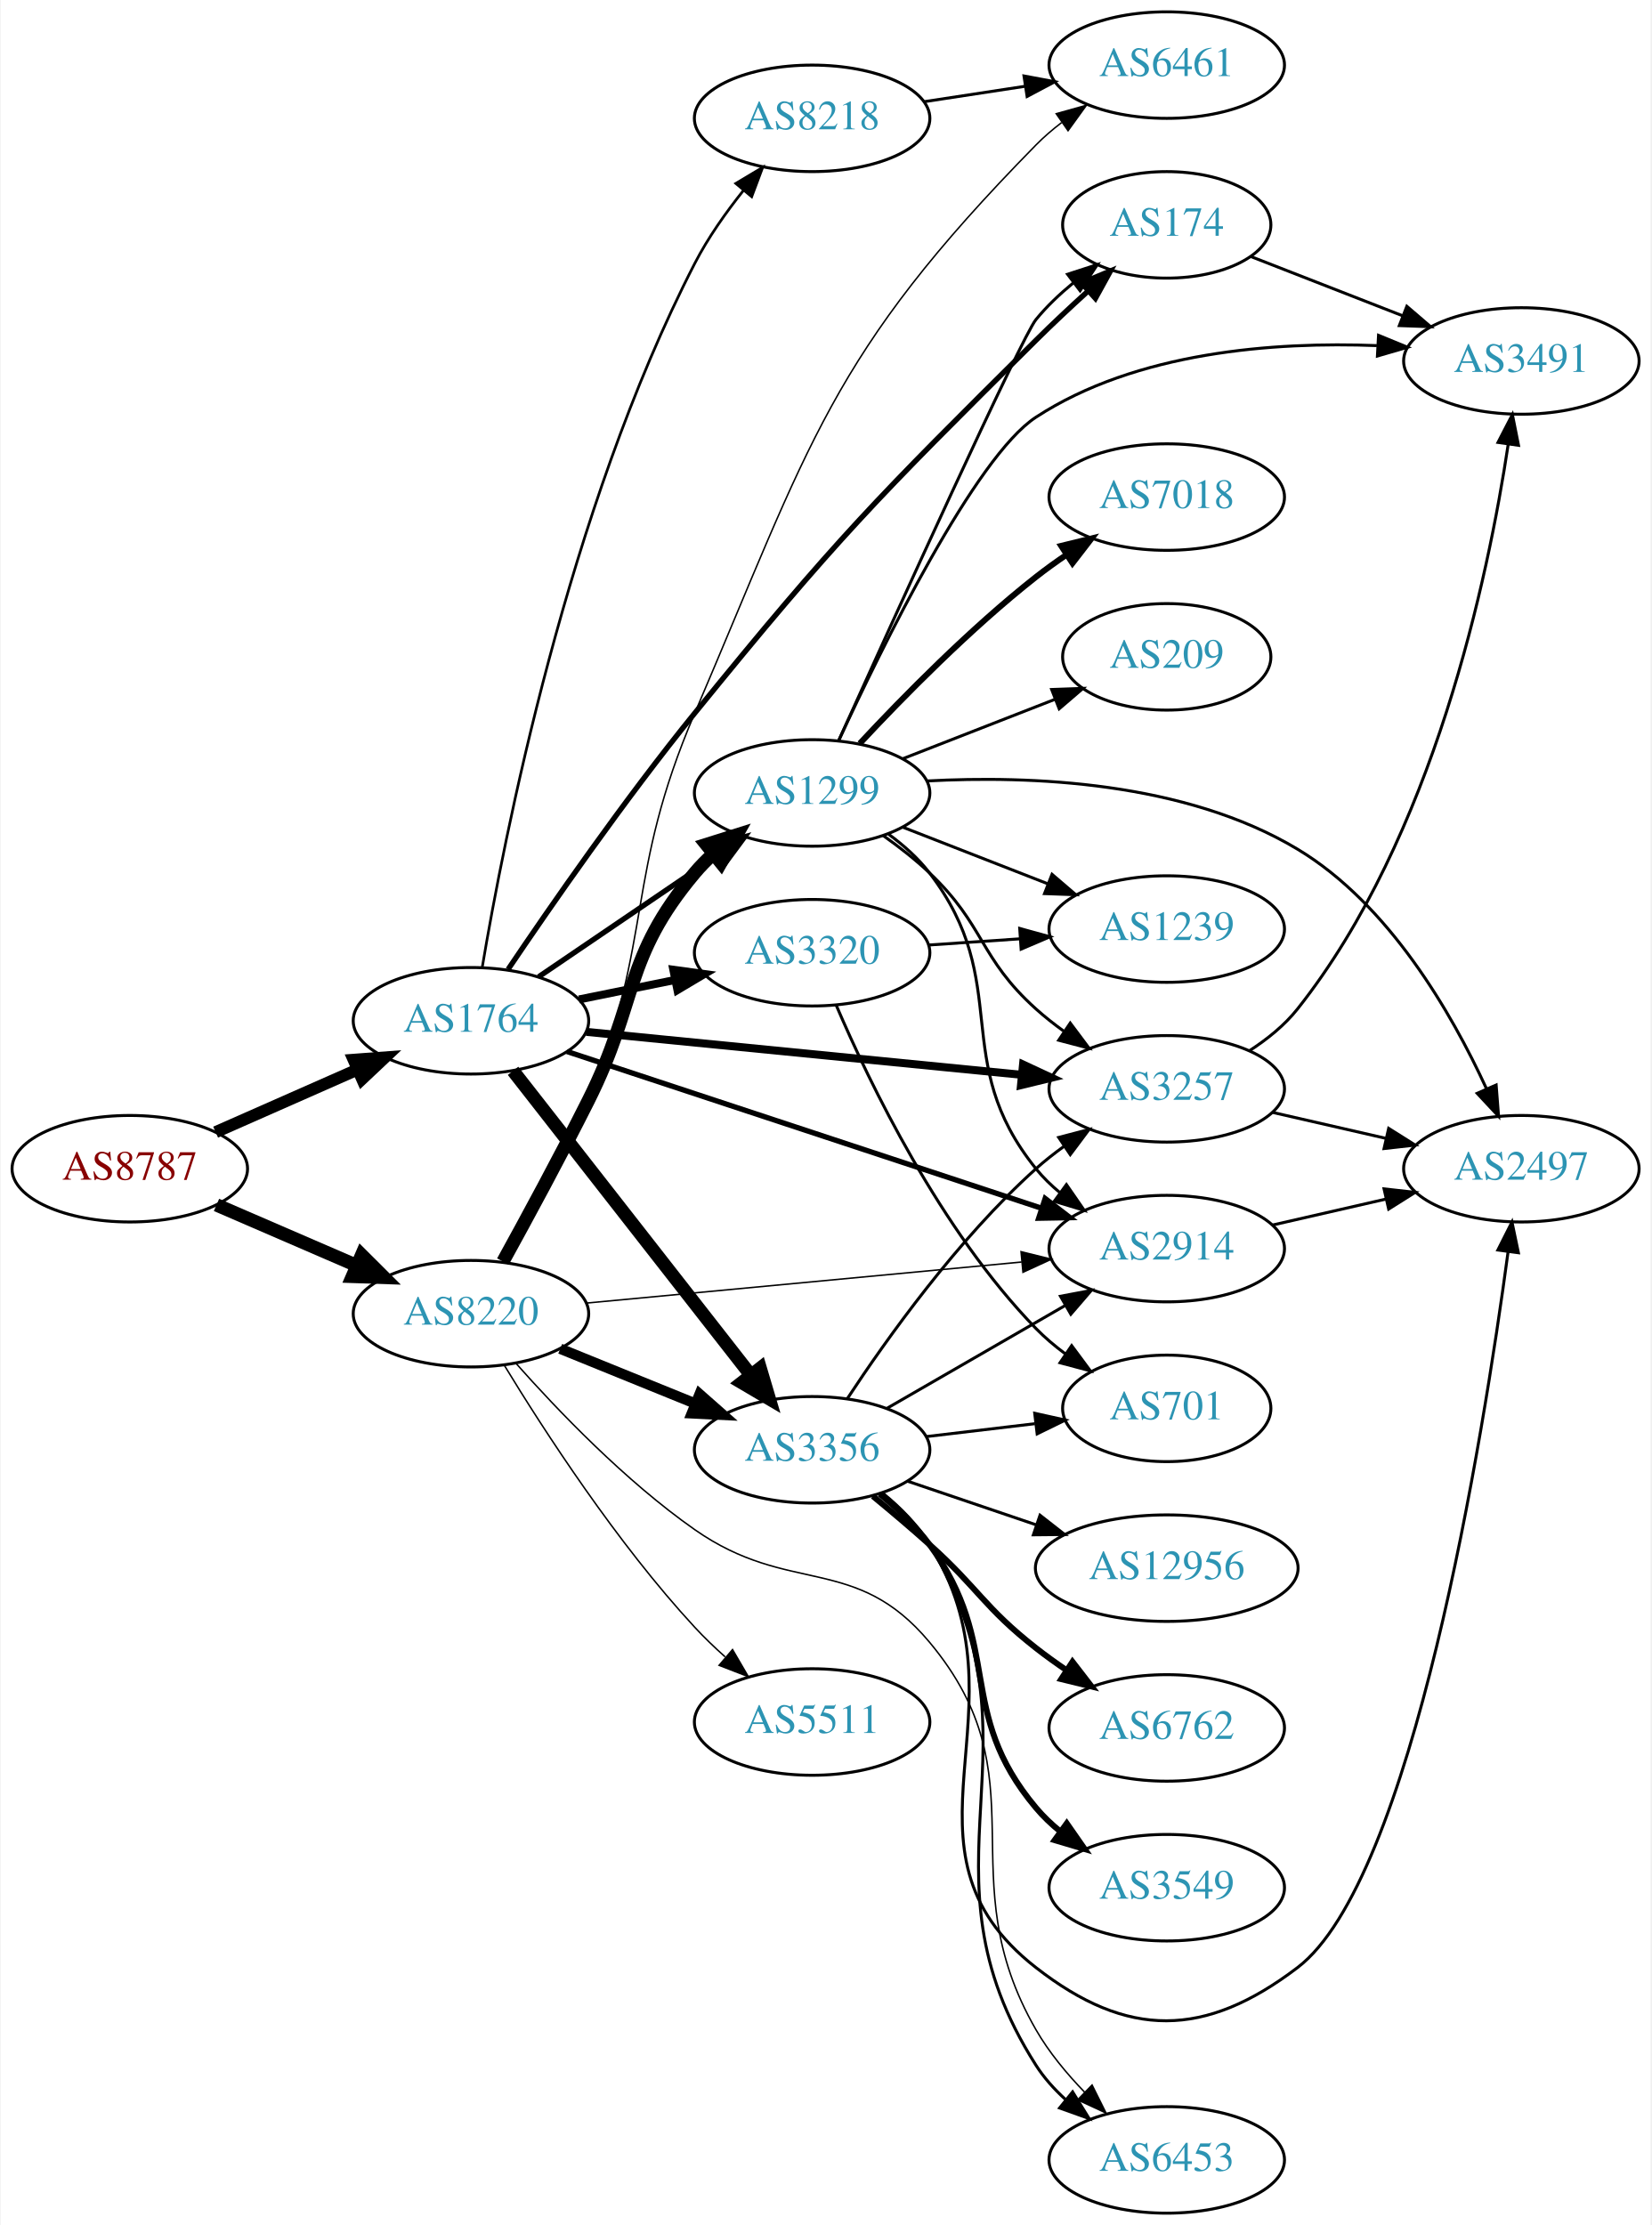
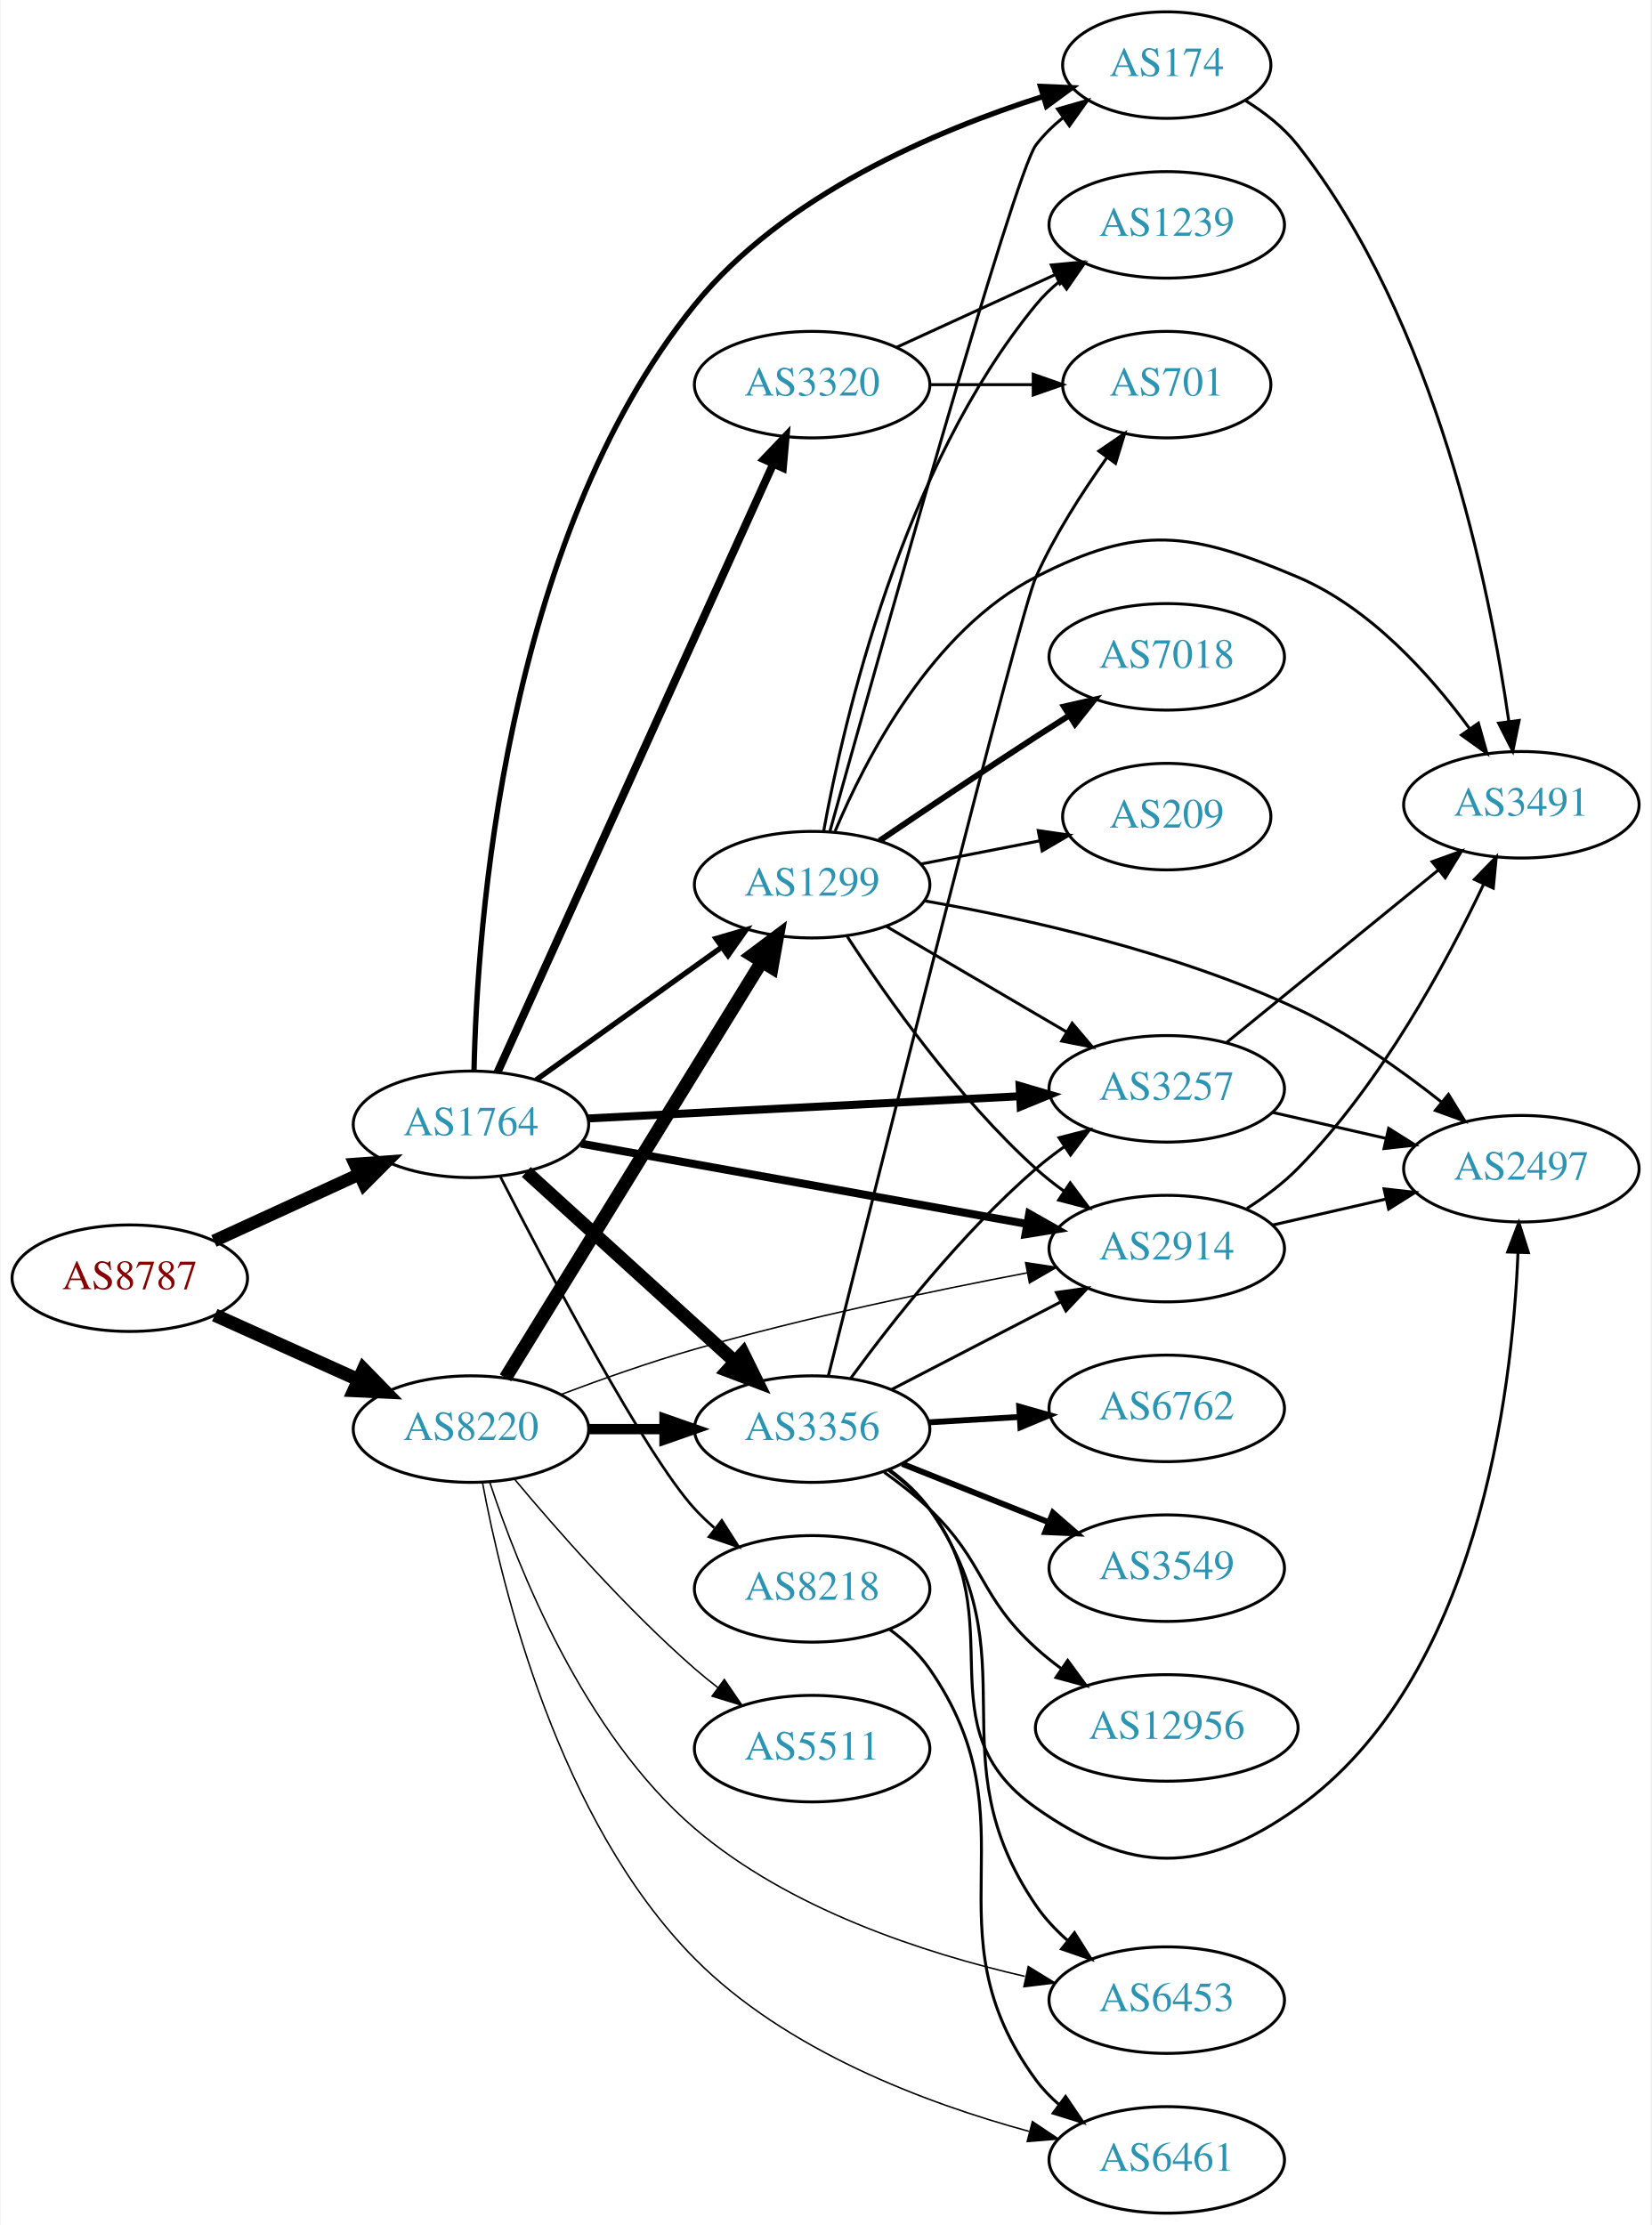
<svg xmlns="http://www.w3.org/2000/svg" xmlns:xlink="http://www.w3.org/1999/xlink" width="558pt" height="752pt" viewBox="0.00 0.00 557.56 752.00">
  <g id="graph0" class="graph" transform="scale(1 1) rotate(0) translate(4 748)">
    <polygon fill="white" stroke="none" points="-4,4 -4,-748 553.564,-748 553.564,4 -4,4" />
    <g id="node1" class="node">
      <g id="a_node1">
        <a xlink:href="/asn/8787" xlink:title="AS8787 ~ Amaris Technologies GmbH [AT]">
-           <ellipse fill="#ffffff" stroke="black" cx="39.647" cy="-353" rx="39.794" ry="18" />
-           <text text-anchor="middle" x="39.647" y="-349.3" font-family="Times,serif" font-size="14.00" fill="#880000">AS8787</text>
+           <ellipse fill="#ffffff" stroke="black" cx="39.647" cy="-316" rx="39.794" ry="18" />
+           <text text-anchor="middle" x="39.647" y="-312.3" font-family="Times,serif" font-size="14.00" fill="#880000">AS8787</text>
        </a>
      </g>
    </g>
    <g id="node2" class="node">
      <g id="a_node2">
        <a xlink:href="/asn/1764" xlink:title="AS1764 ~ NEXTLAYER-AS [AT]">
-           <ellipse fill="#ffffff" stroke="black" cx="154.939" cy="-403" rx="39.794" ry="18" />
-           <text text-anchor="middle" x="154.939" y="-399.3" font-family="Times,serif" font-size="14.00" fill="#2c94b3">AS1764</text>
+           <ellipse fill="#ffffff" stroke="black" cx="154.939" cy="-368" rx="39.794" ry="18" />
+           <text text-anchor="middle" x="154.939" y="-364.3" font-family="Times,serif" font-size="14.00" fill="#2c94b3">AS1764</text>
        </a>
      </g>
    </g>
    <g id="edge1" class="edge">
-       <path fill="none" stroke="black" stroke-width="4.05" d="M68.651,-365.36C83.086,-371.73 100.887,-379.586 116.486,-386.47" />
-       <polygon fill="black" stroke="black" stroke-width="4.05" points="115.284,-389.814 125.864,-390.609 118.146,-383.33 115.284,-389.814" />
+       <path fill="none" stroke="black" stroke-width="4.275" d="M68.072,-328.588C82.852,-335.372 101.288,-343.834 117.284,-351.176" />
+       <polygon fill="black" stroke="black" stroke-width="4.275" points="115.725,-354.576 126.374,-355.348 118.846,-347.777 115.725,-354.576" />
    </g>
    <g id="node3" class="node">
      <g id="a_node3">
        <a xlink:href="/asn/8220" xlink:title="AS8220 ~ COLT [GB]">
-           <ellipse fill="#ffffff" stroke="black" cx="154.939" cy="-304" rx="39.794" ry="18" />
-           <text text-anchor="middle" x="154.939" y="-300.3" font-family="Times,serif" font-size="14.00" fill="#2c94b3">AS8220</text>
+           <ellipse fill="#ffffff" stroke="black" cx="154.939" cy="-265" rx="39.794" ry="18" />
+           <text text-anchor="middle" x="154.939" y="-261.3" font-family="Times,serif" font-size="14.00" fill="#2c94b3">AS8220</text>
        </a>
      </g>
    </g>
    <g id="edge2" class="edge">
-       <path fill="none" stroke="black" stroke-width="4.5" d="M68.943,-340.762C83.272,-334.564 100.861,-326.957 116.314,-320.273" />
-       <polygon fill="black" stroke="black" stroke-width="4.5" points="117.996,-323.836 125.611,-316.252 114.87,-316.608 117.996,-323.836" />
+       <path fill="none" stroke="black" stroke-width="4.5" d="M68.361,-303.524C82.9,-296.979 100.914,-288.87 116.659,-281.782" />
+       <polygon fill="black" stroke="black" stroke-width="4.5" points="118.616,-285.219 126.118,-277.524 115.383,-278.038 118.616,-285.219" />
    </g>
    <g id="node4" class="node">
      <g id="a_node4">
+         <a xlink:href="/asn/174" xlink:title="AS174 ~ Cogent Communications [US]">
+           <ellipse fill="#ffffff" stroke="black" cx="390.075" cy="-726" rx="35.194" ry="18" />
+           <text text-anchor="middle" x="390.075" y="-722.3" font-family="Times,serif" font-size="14.00" fill="#2c94b3">AS174</text>
+         </a>
+       </g>
+     </g>
+     <g id="edge3" class="edge">
+       <path fill="none" stroke="black" stroke-width="1.8" d="M155.972,-386.1C156.982,-433.857 165.853,-565.078 230.586,-645 260.63,-682.094 312.124,-703.915 348.242,-715.388" />
+       <polygon fill="black" stroke="black" stroke-width="1.8" points="347.405,-718.792 357.991,-718.354 349.443,-712.095 347.405,-718.792" />
+     </g>
+     <g id="node5" class="node">
+       <g id="a_node5">
+         <a xlink:href="/asn/3320" xlink:title="AS3320 ~ DTAG [DE]">
+           <ellipse fill="#ffffff" stroke="black" cx="270.232" cy="-618" rx="39.794" ry="18" />
+           <text text-anchor="middle" x="270.232" y="-614.3" font-family="Times,serif" font-size="14.00" fill="#2c94b3">AS3320</text>
+         </a>
+       </g>
+     </g>
+     <g id="edge4" class="edge">
+       <path fill="none" stroke="black" stroke-width="2.7" d="M163.906,-385.58C183.448,-428.702 233.857,-539.939 257.129,-591.291" />
+       <polygon fill="black" stroke="black" stroke-width="2.7" points="253.959,-592.776 261.275,-600.44 260.335,-589.887 253.959,-592.776" />
+     </g>
+     <g id="node6" class="node">
+       <g id="a_node6">
        <a xlink:href="/asn/2914" xlink:title="AS2914 ~ NTT America, Inc. [US]">
          <ellipse fill="#ffffff" stroke="black" cx="390.075" cy="-326" rx="39.794" ry="18" />
          <text text-anchor="middle" x="390.075" y="-322.3" font-family="Times,serif" font-size="14.00" fill="#2c94b3">AS2914</text>
        </a>
      </g>
    </g>
-     <g id="edge3" class="edge">
-       <path fill="none" stroke="black" stroke-width="1.8" d="M187.381,-392.615C228.835,-378.924 301.87,-354.802 347.749,-339.649" />
-       <polygon fill="black" stroke="black" stroke-width="1.8" points="348.989,-342.926 357.387,-336.466 346.794,-336.279 348.989,-342.926" />
-     </g>
-     <g id="node5" class="node">
-       <g id="a_node5">
-         <a xlink:href="/asn/3356" xlink:title="AS3356 ~ Level 3 Parent, LLC [US]">
-           <ellipse fill="#ffffff" stroke="black" cx="270.232" cy="-258" rx="39.794" ry="18" />
-           <text text-anchor="middle" x="270.232" y="-254.3" font-family="Times,serif" font-size="14.00" fill="#2c94b3">AS3356</text>
-         </a>
-       </g>
-     </g>
-     <g id="edge4" class="edge">
-       <path fill="none" stroke="black" stroke-width="4.5" d="M169.157,-386.083C188.92,-360.789 226.308,-312.938 249.368,-283.424" />
-       <polygon fill="black" stroke="black" stroke-width="4.5" points="252.693,-285.563 255.748,-275.259 246.488,-280.715 252.693,-285.563" />
-     </g>
-     <g id="node6" class="node">
-       <g id="a_node6">
-         <a xlink:href="/asn/1299" xlink:title="AS1299 ~ Telia Carrier [EU]">
-           <ellipse fill="#ffffff" stroke="black" cx="270.232" cy="-480" rx="39.794" ry="18" />
-           <text text-anchor="middle" x="270.232" y="-476.3" font-family="Times,serif" font-size="14.00" fill="#2c94b3">AS1299</text>
-         </a>
-       </g>
-     </g>
    <g id="edge5" class="edge">
-       <path fill="none" stroke="black" stroke-width="1.8" d="M177.783,-417.846C195.181,-429.67 219.728,-446.354 239.011,-459.46" />
-       <polygon fill="black" stroke="black" stroke-width="1.8" points="237.217,-462.473 247.455,-465.199 241.152,-456.683 237.217,-462.473" />
+       <path fill="none" stroke="black" stroke-width="2.7" d="M192.111,-361.484C232.691,-354.173 298.615,-342.297 342.889,-334.321" />
+       <polygon fill="black" stroke="black" stroke-width="2.7" points="343.597,-337.749 352.818,-332.532 342.356,-330.86 343.597,-337.749" />
    </g>
    <g id="node7" class="node">
      <g id="a_node7">
-         <a xlink:href="/asn/3320" xlink:title="AS3320 ~ DTAG [DE]">
-           <ellipse fill="#ffffff" stroke="black" cx="270.232" cy="-426" rx="39.794" ry="18" />
-           <text text-anchor="middle" x="270.232" y="-422.3" font-family="Times,serif" font-size="14.00" fill="#2c94b3">AS3320</text>
+         <a xlink:href="/asn/8218" xlink:title="AS8218 ~ legacy Neotelecoms [FR]">
+           <ellipse fill="#ffffff" stroke="black" cx="270.232" cy="-211" rx="39.794" ry="18" />
+           <text text-anchor="middle" x="270.232" y="-207.3" font-family="Times,serif" font-size="14.00" fill="#2c94b3">AS8218</text>
        </a>
      </g>
    </g>
    <g id="edge6" class="edge">
-       <path fill="none" stroke="black" stroke-width="2.7" d="M191.475,-410.214C201.704,-412.291 213.004,-414.585 223.747,-416.766" />
-       <polygon fill="black" stroke="black" stroke-width="2.7" points="223.326,-420.252 233.823,-418.811 224.719,-413.392 223.326,-420.252" />
+       <path fill="none" stroke="black" stroke-width="0.9" d="M164.937,-350.17C180.861,-319.014 213.894,-256.24 230.586,-238 232.606,-235.792 234.838,-233.665 237.179,-231.639" />
+       <polygon fill="black" stroke="black" stroke-width="0.9" points="239.707,-234.104 245.414,-225.177 235.386,-228.597 239.707,-234.104" />
    </g>
    <g id="node8" class="node">
      <g id="a_node8">
-         <a xlink:href="/asn/174" xlink:title="AS174 ~ Cogent Communications [US]">
-           <ellipse fill="#ffffff" stroke="black" cx="390.075" cy="-672" rx="35.194" ry="18" />
-           <text text-anchor="middle" x="390.075" y="-668.3" font-family="Times,serif" font-size="14.00" fill="#2c94b3">AS174</text>
-         </a>
-       </g>
-     </g>
-     <g id="edge7" class="edge">
-       <path fill="none" stroke="black" stroke-width="1.8" d="M167.491,-420.393C181.671,-441.428 206.776,-477.664 230.586,-507 278.421,-565.936 292.027,-579.506 345.879,-633 351.398,-638.483 357.505,-644.196 363.347,-649.504" />
-       <polygon fill="black" stroke="black" stroke-width="1.8" points="361.289,-652.359 371.069,-656.433 365.964,-647.149 361.289,-652.359" />
-     </g>
-     <g id="node9" class="node">
-       <g id="a_node9">
        <a xlink:href="/asn/3257" xlink:title="AS3257 ~ GTT [DE]">
          <ellipse fill="#ffffff" stroke="black" cx="390.075" cy="-380" rx="39.794" ry="18" />
          <text text-anchor="middle" x="390.075" y="-376.3" font-family="Times,serif" font-size="14.00" fill="#2c94b3">AS3257</text>
        </a>
      </g>
    </g>
+     <g id="edge7" class="edge">
+       <path fill="none" stroke="black" stroke-width="2.7" d="M194.437,-369.982C234.427,-372.04 297.105,-375.266 340.482,-377.499" />
+       <polygon fill="black" stroke="black" stroke-width="2.7" points="340.353,-380.997 350.52,-378.016 340.713,-374.006 340.353,-380.997" />
+     </g>
+     <g id="node9" class="node">
+       <g id="a_node9">
+         <a xlink:href="/asn/3356" xlink:title="AS3356 ~ Level 3 Parent, LLC [US]">
+           <ellipse fill="#ffffff" stroke="black" cx="270.232" cy="-265" rx="39.794" ry="18" />
+           <text text-anchor="middle" x="270.232" y="-261.3" font-family="Times,serif" font-size="14.00" fill="#2c94b3">AS3356</text>
+         </a>
+       </g>
+     </g>
    <g id="edge8" class="edge">
-       <path fill="none" stroke="black" stroke-width="2.7" d="M193.916,-399.253C234.051,-395.294 297.454,-389.039 341.037,-384.739" />
-       <polygon fill="black" stroke="black" stroke-width="2.7" points="341.507,-388.21 351.115,-383.745 340.82,-381.244 341.507,-388.21" />
+       <path fill="none" stroke="black" stroke-width="4.5" d="M173.641,-351.906C192.597,-334.672 222.831,-307.186 244.214,-287.745" />
+       <polygon fill="black" stroke="black" stroke-width="4.5" points="246.904,-290.621 251.655,-280.981 241.607,-284.794 246.904,-290.621" />
    </g>
    <g id="node10" class="node">
      <g id="a_node10">
-         <a xlink:href="/asn/8218" xlink:title="AS8218 ~ legacy Neotelecoms [FR]">
-           <ellipse fill="#ffffff" stroke="black" cx="270.232" cy="-708" rx="39.794" ry="18" />
-           <text text-anchor="middle" x="270.232" y="-704.3" font-family="Times,serif" font-size="14.00" fill="#2c94b3">AS8218</text>
+         <a xlink:href="/asn/1299" xlink:title="AS1299 ~ Telia Carrier [EU]">
+           <ellipse fill="#ffffff" stroke="black" cx="270.232" cy="-449" rx="39.794" ry="18" />
+           <text text-anchor="middle" x="270.232" y="-445.3" font-family="Times,serif" font-size="14.00" fill="#2c94b3">AS1299</text>
        </a>
      </g>
    </g>
    <g id="edge9" class="edge">
-       <path fill="none" stroke="black" stroke-width="0.9" d="M158.731,-420.95C165.932,-463.987 187.647,-575.664 230.586,-659 235.032,-667.629 241.099,-676.22 247.109,-683.742" />
-       <polygon fill="black" stroke="black" stroke-width="0.9" points="244.434,-686 253.528,-691.437 249.81,-681.516 244.434,-686" />
+       <path fill="none" stroke="black" stroke-width="1.8" d="M176.983,-383.046C194.598,-395.639 219.936,-413.755 239.602,-427.816" />
+       <polygon fill="black" stroke="black" stroke-width="1.8" points="237.746,-430.791 247.917,-433.76 241.817,-425.097 237.746,-430.791" />
+     </g>
+     <g id="edge39" class="edge">
+       <path fill="none" stroke="black" stroke-width="0.5" d="M185.422,-276.71C199.029,-281.843 215.484,-287.67 230.586,-292 267.933,-302.707 311.093,-311.754 342.933,-317.817" />
+       <polygon fill="black" stroke="black" stroke-width="0.5" points="342.378,-321.274 352.852,-319.68 343.669,-314.394 342.378,-321.274" />
    </g>
    <g id="edge35" class="edge">
-       <path fill="none" stroke="black" stroke-width="0.5" d="M193.916,-307.584C234.051,-311.371 297.454,-317.354 341.037,-321.467" />
-       <polygon fill="black" stroke="black" stroke-width="0.5" points="340.83,-324.963 351.115,-322.418 341.488,-317.994 340.83,-324.963" />
+       <path fill="none" stroke="black" stroke-width="3.5" d="M194.612,-265C202.815,-265 211.579,-265 220.111,-265" />
+       <polygon fill="black" stroke="black" stroke-width="3.5" points="220.35,-268.5 230.35,-265 220.35,-261.5 220.35,-268.5" />
    </g>
    <g id="edge36" class="edge">
-       <path fill="none" stroke="black" stroke-width="3.5" d="M185.115,-292.154C198.991,-286.52 215.768,-279.708 230.677,-273.654" />
-       <polygon fill="black" stroke="black" stroke-width="3.5" points="232.207,-276.811 240.156,-269.806 229.573,-270.325 232.207,-276.811" />
-     </g>
-     <g id="edge33" class="edge">
-       <path fill="none" stroke="black" stroke-width="4.5" d="M165.744,-321.611C173.725,-336.101 185.171,-357.233 194.586,-376 211.526,-409.767 206.273,-424.086 230.586,-453 232.462,-455.232 234.565,-457.365 236.795,-459.384" />
-       <polygon fill="black" stroke="black" stroke-width="4.5" points="234.466,-462.565 244.719,-465.787 239.415,-456.44 234.466,-462.565" />
-     </g>
-     <g id="node13" class="node">
-       <g id="a_node13">
+       <path fill="none" stroke="black" stroke-width="4.5" d="M166.598,-282.31C186.504,-314.639 229.439,-384.372 252.979,-422.603" />
+       <polygon fill="black" stroke="black" stroke-width="4.5" points="249.924,-425.151 258.52,-431.602 256.63,-421.022 249.924,-425.151" />
+     </g>
+     <g id="node15" class="node">
+       <g id="a_node15">
+         <a xlink:href="/asn/6461" xlink:title="AS6461 ~ Zayo Bandwidth [US]">
+           <ellipse fill="#ffffff" stroke="black" cx="390.075" cy="-18" rx="39.794" ry="18" />
+           <text text-anchor="middle" x="390.075" y="-14.3" font-family="Times,serif" font-size="14.00" fill="#2c94b3">AS6461</text>
+         </a>
+       </g>
+     </g>
+     <g id="edge34" class="edge">
+       <path fill="none" stroke="black" stroke-width="0.5" d="M158.817,-247.03C165.361,-211.689 184.515,-132.543 230.586,-86 261.355,-54.915 308.615,-37.164 343.527,-27.651" />
+       <polygon fill="black" stroke="black" stroke-width="0.5" points="344.676,-30.969 353.477,-25.07 342.918,-24.194 344.676,-30.969" />
+     </g>
+     <g id="node17" class="node">
+       <g id="a_node17">
        <a xlink:href="/asn/6453" xlink:title="AS6453 ~ TATA COMMUNICATIONS (AMERICA) INC [US]">
-           <ellipse fill="#ffffff" stroke="black" cx="390.075" cy="-18" rx="39.794" ry="18" />
-           <text text-anchor="middle" x="390.075" y="-14.3" font-family="Times,serif" font-size="14.00" fill="#2c94b3">AS6453</text>
+           <ellipse fill="#ffffff" stroke="black" cx="390.075" cy="-72" rx="39.794" ry="18" />
+           <text text-anchor="middle" x="390.075" y="-68.3" font-family="Times,serif" font-size="14.00" fill="#2c94b3">AS6453</text>
        </a>
      </g>
    </g>
    <g id="edge37" class="edge">
-       <path fill="none" stroke="black" stroke-width="0.5" d="M170.065,-287.316C184.186,-271.379 207.121,-247.42 230.586,-231 262.604,-208.594 284.822,-222.989 309.879,-193 348.594,-146.665 315.763,-114.334 345.879,-62 350.254,-54.398 356.253,-47.154 362.389,-40.819" />
-       <polygon fill="black" stroke="black" stroke-width="0.5" points="364.842,-43.316 369.566,-33.832 359.959,-38.3 364.842,-43.316" />
-     </g>
-     <g id="node19" class="node">
-       <g id="a_node19">
-         <a xlink:href="/asn/6461" xlink:title="AS6461 ~ Zayo Bandwidth [US]">
-           <ellipse fill="#ffffff" stroke="black" cx="390.075" cy="-726" rx="39.794" ry="18" />
-           <text text-anchor="middle" x="390.075" y="-722.3" font-family="Times,serif" font-size="14.00" fill="#2c94b3">AS6461</text>
-         </a>
-       </g>
-     </g>
-     <g id="edge34" class="edge">
-       <path fill="none" stroke="black" stroke-width="0.5" d="M166.608,-321.222C175.091,-335.486 186.79,-356.504 194.586,-376 217.005,-432.064 206.824,-451.492 230.586,-507 269.758,-598.504 276.128,-627.991 345.879,-699 348.513,-701.681 351.463,-704.217 354.551,-706.58" />
-       <polygon fill="black" stroke="black" stroke-width="0.5" points="352.723,-709.572 362.928,-712.419 356.725,-703.829 352.723,-709.572" />
+       <path fill="none" stroke="black" stroke-width="0.5" d="M161.296,-247.045C170.73,-218.379 192.956,-162.231 230.586,-130 262.349,-102.795 307.962,-87.896 342.107,-80.038" />
+       <polygon fill="black" stroke="black" stroke-width="0.5" points="343.279,-83.365 352.307,-77.819 341.791,-76.525 343.279,-83.365" />
    </g>
    <g id="node22" class="node">
      <g id="a_node22">
        <a xlink:href="/asn/5511" xlink:title="AS5511 ~ Orange S.A. [FR]">
-           <ellipse fill="#ffffff" stroke="black" cx="270.232" cy="-166" rx="39.794" ry="18" />
-           <text text-anchor="middle" x="270.232" y="-162.3" font-family="Times,serif" font-size="14.00" fill="#2c94b3">AS5511</text>
+           <ellipse fill="#ffffff" stroke="black" cx="270.232" cy="-157" rx="39.794" ry="18" />
+           <text text-anchor="middle" x="270.232" y="-153.3" font-family="Times,serif" font-size="14.00" fill="#2c94b3">AS5511</text>
        </a>
      </g>
    </g>
    <g id="edge38" class="edge">
-       <path fill="none" stroke="black" stroke-width="0.5" d="M166.286,-286.432C179.639,-264.502 204.3,-226.422 230.586,-198 233.732,-194.599 237.239,-191.229 240.821,-188.025" />
-       <polygon fill="black" stroke="black" stroke-width="0.5" points="243.335,-190.481 248.672,-181.328 238.792,-185.155 243.335,-190.481" />
+       <path fill="none" stroke="black" stroke-width="0.5" d="M169.569,-248.183C183.852,-231.071 207.398,-204.255 230.586,-184 233.052,-181.846 235.69,-179.706 238.388,-177.628" />
+       <polygon fill="black" stroke="black" stroke-width="0.5" points="240.561,-180.375 246.542,-171.63 236.413,-174.736 240.561,-180.375" />
+     </g>
+     <g id="node11" class="node">
+       <g id="a_node11">
+         <a xlink:href="/asn/3491" xlink:title="AS3491 ~ PCCW Global, Inc. [US]">
+           <ellipse fill="#ffffff" stroke="black" cx="509.918" cy="-476" rx="39.794" ry="18" />
+           <text text-anchor="middle" x="509.918" y="-472.3" font-family="Times,serif" font-size="14.00" fill="#2c94b3">AS3491</text>
+         </a>
+       </g>
+     </g>
+     <g id="edge10" class="edge">
+       <path fill="none" stroke="black" d="M416.693,-713.996C423.143,-709.98 429.562,-704.973 434.271,-699 481.07,-639.635 499.221,-549.489 505.684,-504.142" />
+       <polygon fill="black" stroke="black" points="509.165,-504.515 507.021,-494.139 502.227,-503.587 509.165,-504.515" />
+     </g>
+     <g id="node12" class="node">
+       <g id="a_node12">
+         <a xlink:href="/asn/701" xlink:title="AS701 ~ UUNET [US]">
+           <ellipse fill="#ffffff" stroke="black" cx="390.075" cy="-618" rx="35.194" ry="18" />
+           <text text-anchor="middle" x="390.075" y="-614.3" font-family="Times,serif" font-size="14.00" fill="#2c94b3">AS701</text>
+         </a>
+       </g>
+     </g>
+     <g id="edge11" class="edge">
+       <path fill="none" stroke="black" d="M310.145,-618C321.232,-618 333.391,-618 344.774,-618" />
+       <polygon fill="black" stroke="black" points="344.955,-621.5 354.955,-618 344.955,-614.5 344.955,-621.5" />
+     </g>
+     <g id="node13" class="node">
+       <g id="a_node13">
+         <a xlink:href="/asn/1239" xlink:title="AS1239 ~ Sprint [US]">
+           <ellipse fill="#ffffff" stroke="black" cx="390.075" cy="-672" rx="39.794" ry="18" />
+           <text text-anchor="middle" x="390.075" y="-668.3" font-family="Times,serif" font-size="14.00" fill="#2c94b3">AS1239</text>
+         </a>
+       </g>
+     </g>
+     <g id="edge12" class="edge">
+       <path fill="none" stroke="black" d="M298.861,-630.661C314.818,-637.973 335.089,-647.261 352.371,-655.181" />
+       <polygon fill="black" stroke="black" points="351.07,-658.435 361.619,-659.419 353.986,-652.071 351.07,-658.435" />
+     </g>
+     <g id="edge13" class="edge">
+       <path fill="none" stroke="black" d="M417.206,-339.597C423.219,-343.439 429.301,-347.964 434.271,-353 462.4,-381.502 484.572,-422.541 497.217,-449.239" />
+       <polygon fill="black" stroke="black" points="494.066,-450.766 501.438,-458.376 500.421,-447.83 494.066,-450.766" />
    </g>
    <g id="node14" class="node">
      <g id="a_node14">
        <a xlink:href="/asn/2497" xlink:title="AS2497 ~ Internet Initiative Japan Inc. [JP]">
          <ellipse fill="#ffffff" stroke="black" cx="509.918" cy="-353" rx="39.794" ry="18" />
          <text text-anchor="middle" x="509.918" y="-349.3" font-family="Times,serif" font-size="14.00" fill="#2c94b3">AS2497</text>
        </a>
      </g>
    </g>
-     <g id="edge18" class="edge">
+     <g id="edge14" class="edge">
      <path fill="none" stroke="black" d="M425.794,-333.955C437.794,-336.704 451.415,-339.825 464.108,-342.733" />
      <polygon fill="black" stroke="black" points="463.51,-346.187 474.039,-345.009 465.073,-339.364 463.51,-346.187" />
    </g>
    <g id="edge15" class="edge">
-       <path fill="none" stroke="black" d="M295.364,-271.925C312.803,-281.988 336.577,-295.707 355.815,-306.808" />
-       <polygon fill="black" stroke="black" points="354.16,-309.893 364.571,-311.86 357.659,-303.83 354.16,-309.893" />
+       <path fill="none" stroke="black" d="M296.419,-197.303C301.482,-193.563 306.33,-189.108 309.879,-184 346.291,-131.591 308.138,-96.46 345.879,-45 348.102,-41.969 350.777,-39.2 353.693,-36.69" />
+       <polygon fill="black" stroke="black" points="355.889,-39.42 361.831,-30.648 351.715,-33.8 355.889,-39.42" />
    </g>
    <g id="edge16" class="edge">
-       <path fill="none" stroke="black" d="M282.098,-275.252C295.421,-295.5 319.504,-329.315 345.879,-353 348.83,-355.65 352.072,-358.2 355.413,-360.604" />
-       <polygon fill="black" stroke="black" points="353.562,-363.576 363.813,-366.251 357.468,-357.767 353.562,-363.576" />
-     </g>
-     <g id="node11" class="node">
-       <g id="a_node11">
-         <a xlink:href="/asn/6762" xlink:title="AS6762 ~ TELECOM ITALIA SPARKLE S.p.A. [IT]">
-           <ellipse fill="#ffffff" stroke="black" cx="390.075" cy="-164" rx="39.794" ry="18" />
-           <text text-anchor="middle" x="390.075" y="-160.3" font-family="Times,serif" font-size="14.00" fill="#2c94b3">AS6762</text>
-         </a>
-       </g>
-     </g>
-     <g id="edge10" class="edge">
-       <path fill="none" stroke="black" stroke-width="2" d="M290.753,-242.346C296.956,-237.237 303.785,-231.469 309.879,-226 326.486,-211.094 328.318,-204.769 345.879,-191 349.167,-188.422 352.713,-185.875 356.31,-183.437" />
-       <polygon fill="black" stroke="black" stroke-width="2" points="358.224,-186.367 364.696,-177.979 354.405,-180.5 358.224,-186.367" />
-     </g>
-     <g id="node12" class="node">
-       <g id="a_node12">
-         <a xlink:href="/asn/3549" xlink:title="AS3549 ~ Level 3 Parent, LLC [US]">
-           <ellipse fill="#ffffff" stroke="black" cx="390.075" cy="-110" rx="39.794" ry="18" />
-           <text text-anchor="middle" x="390.075" y="-106.3" font-family="Times,serif" font-size="14.00" fill="#2c94b3">AS3549</text>
-         </a>
-       </g>
-     </g>
-     <g id="edge11" class="edge">
-       <path fill="none" stroke="black" stroke-width="2" d="M293.067,-243.065C299.098,-238.16 305.249,-232.327 309.879,-226 335.079,-191.567 318.447,-169.683 345.879,-137 348.295,-134.121 351.1,-131.454 354.097,-129.007" />
-       <polygon fill="black" stroke="black" stroke-width="2" points="356.286,-131.744 362.347,-123.054 352.19,-126.068 356.286,-131.744" />
-     </g>
-     <g id="edge12" class="edge">
-       <path fill="none" stroke="black" d="M294.222,-243.236C300.135,-238.408 305.935,-232.573 309.879,-226 350.961,-157.539 302.963,-117.327 345.879,-50 348.56,-45.794 352.003,-41.95 355.775,-38.5" />
-       <polygon fill="black" stroke="black" points="358.261,-40.99 363.837,-31.981 353.86,-35.547 358.261,-40.99" />
-     </g>
-     <g id="edge13" class="edge">
-       <path fill="none" stroke="black" d="M293.63,-243.448C299.677,-238.554 305.695,-232.63 309.879,-226 344.854,-170.574 294.188,-123.291 345.879,-83 376.864,-58.849 403.009,-59.208 434.271,-83 473.142,-112.582 496.972,-261.986 505.432,-324.952" />
-       <polygon fill="black" stroke="black" points="501.975,-325.512 506.746,-334.973 508.916,-324.602 501.975,-325.512" />
-     </g>
-     <g id="node15" class="node">
-       <g id="a_node15">
-         <a xlink:href="/asn/12956" xlink:title="AS12956 ~ TELXIUS [ES]">
-           <ellipse fill="#ffffff" stroke="black" cx="390.075" cy="-218" rx="44.393" ry="18" />
-           <text text-anchor="middle" x="390.075" y="-214.3" font-family="Times,serif" font-size="14.00" fill="#2c94b3">AS12956</text>
-         </a>
-       </g>
-     </g>
-     <g id="edge14" class="edge">
-       <path fill="none" stroke="black" d="M302.503,-247.386C315.799,-242.872 331.525,-237.535 345.901,-232.655" />
-       <polygon fill="black" stroke="black" points="347.247,-235.894 355.592,-229.365 344.997,-229.265 347.247,-235.894" />
+       <path fill="none" stroke="black" d="M410.271,-395.638C429.702,-411.467 459.922,-436.086 481.796,-453.905" />
+       <polygon fill="black" stroke="black" points="479.766,-456.767 489.73,-460.369 484.188,-451.339 479.766,-456.767" />
+     </g>
+     <g id="edge17" class="edge">
+       <path fill="none" stroke="black" d="M425.794,-372.045C437.794,-369.296 451.415,-366.175 464.108,-363.267" />
+       <polygon fill="black" stroke="black" points="465.073,-366.636 474.039,-360.991 463.51,-359.813 465.073,-366.636" />
+     </g>
+     <g id="edge22" class="edge">
+       <path fill="none" stroke="black" d="M297.093,-278.387C313.902,-287.087 336.017,-298.535 354.35,-308.025" />
+       <polygon fill="black" stroke="black" points="352.785,-311.156 363.274,-312.645 356.002,-304.939 352.785,-311.156" />
+     </g>
+     <g id="edge23" class="edge">
+       <path fill="none" stroke="black" d="M283.345,-282.257C297.093,-301.071 320.875,-331.378 345.879,-353 348.879,-355.594 352.153,-358.108 355.514,-360.49" />
+       <polygon fill="black" stroke="black" points="353.677,-363.472 363.938,-366.11 357.562,-357.649 353.677,-363.472" />
+     </g>
+     <g id="edge24" class="edge">
+       <path fill="none" stroke="black" d="M275.714,-282.964C290.96,-343.99 340.191,-540.266 345.879,-553 352.176,-567.098 361.426,-581.524 369.752,-593.193" />
+       <polygon fill="black" stroke="black" points="367.134,-595.541 375.875,-601.527 372.775,-591.396 367.134,-595.541" />
+     </g>
+     <g id="edge19" class="edge">
+       <path fill="none" stroke="black" d="M296.087,-251.061C301.167,-247.334 306.106,-242.946 309.879,-238 338.783,-200.111 306.933,-164.464 345.879,-137 377.984,-114.36 402.275,-114.205 434.271,-137 495.106,-180.341 506.835,-276.751 508.782,-324.737" />
+       <polygon fill="black" stroke="black" points="505.284,-324.856 509.073,-334.75 512.281,-324.653 505.284,-324.856" />
    </g>
    <g id="node16" class="node">
      <g id="a_node16">
-         <a xlink:href="/asn/701" xlink:title="AS701 ~ UUNET [US]">
-           <ellipse fill="#ffffff" stroke="black" cx="390.075" cy="-272" rx="35.194" ry="18" />
-           <text text-anchor="middle" x="390.075" y="-268.3" font-family="Times,serif" font-size="14.00" fill="#2c94b3">AS701</text>
-         </a>
-       </g>
-     </g>
-     <g id="edge17" class="edge">
-       <path fill="none" stroke="black" d="M308.843,-262.468C320.512,-263.855 333.471,-265.394 345.51,-266.824" />
-       <polygon fill="black" stroke="black" points="345.455,-270.342 355.798,-268.047 346.281,-263.391 345.455,-270.342" />
-     </g>
-     <g id="edge32" class="edge">
-       <path fill="none" stroke="black" d="M296.076,-466.052C301.156,-462.326 306.098,-457.94 309.879,-453 338.589,-415.489 316.219,-389.764 345.879,-353 348.239,-350.075 351.006,-347.377 353.98,-344.911" />
-       <polygon fill="black" stroke="black" points="356.171,-347.644 362.197,-338.93 352.052,-341.985 356.171,-347.644" />
-     </g>
-     <g id="edge28" class="edge">
-       <path fill="none" stroke="black" d="M279.142,-497.554C297.337,-537.852 340.983,-634.006 345.879,-640 349.495,-644.427 353.853,-648.568 358.392,-652.306" />
-       <polygon fill="black" stroke="black" points="356.556,-655.306 366.635,-658.573 360.793,-649.734 356.556,-655.306" />
-     </g>
-     <g id="edge29" class="edge">
-       <path fill="none" stroke="black" d="M294.175,-465.647C299.568,-461.828 305.125,-457.503 309.879,-453 328.727,-435.147 326.58,-424.365 345.879,-407 348.827,-404.347 352.068,-401.795 355.408,-399.391" />
-       <polygon fill="black" stroke="black" points="357.463,-402.227 363.807,-393.741 353.556,-396.418 357.463,-402.227" />
-     </g>
-     <g id="edge27" class="edge">
-       <path fill="none" stroke="black" d="M308.986,-484.048C343.958,-485.942 396.165,-483.895 434.271,-461 465.145,-442.45 486.346,-405.65 498.052,-380.198" />
-       <polygon fill="black" stroke="black" points="501.393,-381.295 502.212,-370.732 494.985,-378.478 501.393,-381.295" />
-     </g>
-     <g id="node17" class="node">
-       <g id="a_node17">
-         <a xlink:href="/asn/1239" xlink:title="AS1239 ~ Sprint [US]">
-           <ellipse fill="#ffffff" stroke="black" cx="390.075" cy="-434" rx="39.794" ry="18" />
-           <text text-anchor="middle" x="390.075" y="-430.3" font-family="Times,serif" font-size="14.00" fill="#2c94b3">AS1239</text>
-         </a>
-       </g>
-     </g>
-     <g id="edge30" class="edge">
-       <path fill="none" stroke="black" d="M300.969,-468.392C315.763,-462.618 333.84,-455.561 349.762,-449.346" />
-       <polygon fill="black" stroke="black" points="351.305,-452.501 359.348,-445.604 348.76,-445.98 351.305,-452.501" />
+         <a xlink:href="/asn/6762" xlink:title="AS6762 ~ TELECOM ITALIA SPARKLE S.p.A. [IT]">
+           <ellipse fill="#ffffff" stroke="black" cx="390.075" cy="-272" rx="39.794" ry="18" />
+           <text text-anchor="middle" x="390.075" y="-268.3" font-family="Times,serif" font-size="14.00" fill="#2c94b3">AS6762</text>
+         </a>
+       </g>
+     </g>
+     <g id="edge18" class="edge">
+       <path fill="none" stroke="black" stroke-width="2" d="M309.818,-267.292C319.585,-267.872 330.201,-268.503 340.396,-269.108" />
+       <polygon fill="black" stroke="black" stroke-width="2" points="340.212,-272.604 350.402,-269.703 340.627,-265.616 340.212,-272.604" />
+     </g>
+     <g id="edge20" class="edge">
+       <path fill="none" stroke="black" d="M296.385,-251.279C301.449,-247.541 306.307,-243.092 309.879,-238 345.293,-187.515 311.169,-154.972 345.879,-104 348.824,-99.675 352.551,-95.71 356.575,-92.154" />
+       <polygon fill="black" stroke="black" points="358.889,-94.786 364.556,-85.834 354.543,-89.299 358.889,-94.786" />
    </g>
    <g id="node18" class="node">
      <g id="a_node18">
-         <a xlink:href="/asn/3491" xlink:title="AS3491 ~ PCCW Global, Inc. [US]">
-           <ellipse fill="#ffffff" stroke="black" cx="509.918" cy="-626" rx="39.794" ry="18" />
-           <text text-anchor="middle" x="509.918" y="-622.3" font-family="Times,serif" font-size="14.00" fill="#2c94b3">AS3491</text>
-         </a>
-       </g>
-     </g>
-     <g id="edge26" class="edge">
-       <path fill="none" stroke="black" d="M279.154,-497.577C293.771,-529.195 325.365,-593.627 345.879,-607 379.845,-629.143 426.417,-632.541 461.091,-631.191" />
-       <polygon fill="black" stroke="black" points="461.645,-634.667 471.443,-630.635 461.27,-627.677 461.645,-634.667" />
+         <a xlink:href="/asn/3549" xlink:title="AS3549 ~ Level 3 Parent, LLC [US]">
+           <ellipse fill="#ffffff" stroke="black" cx="390.075" cy="-218" rx="39.794" ry="18" />
+           <text text-anchor="middle" x="390.075" y="-214.3" font-family="Times,serif" font-size="14.00" fill="#2c94b3">AS3549</text>
+         </a>
+       </g>
+     </g>
+     <g id="edge21" class="edge">
+       <path fill="none" stroke="black" stroke-width="2" d="M300.665,-253.261C315.569,-247.317 333.865,-240.02 349.938,-233.609" />
+       <polygon fill="black" stroke="black" stroke-width="2" points="351.617,-236.708 359.609,-229.752 349.024,-230.206 351.617,-236.708" />
+     </g>
+     <g id="node19" class="node">
+       <g id="a_node19">
+         <a xlink:href="/asn/12956" xlink:title="AS12956 ~ TELXIUS [ES]">
+           <ellipse fill="#ffffff" stroke="black" cx="390.075" cy="-164" rx="44.393" ry="18" />
+           <text text-anchor="middle" x="390.075" y="-160.3" font-family="Times,serif" font-size="14.00" fill="#2c94b3">AS12956</text>
+         </a>
+       </g>
+     </g>
+     <g id="edge25" class="edge">
+       <path fill="none" stroke="black" d="M294.613,-250.394C299.878,-246.645 305.267,-242.414 309.879,-238 328.888,-219.806 326.411,-208.701 345.879,-191 348.511,-188.607 351.381,-186.3 354.352,-184.11" />
+       <polygon fill="black" stroke="black" points="356.595,-186.816 362.868,-178.277 352.64,-181.04 356.595,-186.816" />
+     </g>
+     <g id="edge28" class="edge">
+       <path fill="none" stroke="black" d="M276.224,-466.979C291.747,-522.709 338.569,-689.408 345.879,-699 348.472,-702.403 351.627,-705.484 355.04,-708.243" />
+       <polygon fill="black" stroke="black" points="353.14,-711.185 363.327,-714.097 357.179,-705.468 353.14,-711.185" />
+     </g>
+     <g id="edge30" class="edge">
+       <path fill="none" stroke="black" d="M282.059,-431.557C295.345,-411.087 319.393,-376.907 345.879,-353 348.823,-350.343 352.061,-347.788 355.4,-345.381" />
+       <polygon fill="black" stroke="black" points="357.455,-348.217 363.796,-339.73 353.546,-342.41 357.455,-348.217" />
+     </g>
+     <g id="edge27" class="edge">
+       <path fill="none" stroke="black" d="M295.364,-434.87C312.919,-424.591 336.894,-410.553 356.199,-399.25" />
+       <polygon fill="black" stroke="black" points="358.115,-402.184 364.976,-394.111 354.578,-396.143 358.115,-402.184" />
+     </g>
+     <g id="edge31" class="edge">
+       <path fill="none" stroke="black" d="M277.996,-467.051C288.342,-491.714 310.682,-534.938 345.879,-553 380.831,-570.936 398.094,-568.315 434.271,-553 458.73,-542.646 479.109,-519.92 492.361,-501.827" />
+       <polygon fill="black" stroke="black" points="495.401,-503.588 498.28,-493.392 489.671,-499.567 495.401,-503.588" />
+     </g>
+     <g id="edge33" class="edge">
+       <path fill="none" stroke="black" d="M274.143,-467.168C280.879,-504.265 300.56,-589.868 345.879,-645 348.266,-647.904 351.05,-650.587 354.035,-653.044" />
+       <polygon fill="black" stroke="black" points="352.117,-655.976 362.268,-659.012 356.226,-650.309 352.117,-655.976" />
+     </g>
+     <g id="edge29" class="edge">
+       <path fill="none" stroke="black" d="M308.193,-443.542C342.146,-437.598 393.265,-426.264 434.271,-407 451.655,-398.833 469.154,-386.447 482.835,-375.597" />
+       <polygon fill="black" stroke="black" points="485.281,-378.119 490.826,-369.091 480.861,-372.691 485.281,-378.119" />
    </g>
    <g id="node20" class="node">
      <g id="a_node20">
        <a xlink:href="/asn/7018" xlink:title="AS7018 ~ AT&amp;T Services, Inc. [US]">
-           <ellipse fill="#ffffff" stroke="black" cx="390.075" cy="-580" rx="39.794" ry="18" />
-           <text text-anchor="middle" x="390.075" y="-576.3" font-family="Times,serif" font-size="14.00" fill="#2c94b3">AS7018</text>
-         </a>
-       </g>
-     </g>
-     <g id="edge25" class="edge">
-       <path fill="none" stroke="black" stroke-width="2" d="M286.33,-496.712C300.795,-512.235 323.652,-535.519 345.879,-553 349.163,-555.583 352.707,-558.133 356.302,-560.573" />
-       <polygon fill="black" stroke="black" stroke-width="2" points="354.397,-563.509 364.687,-566.033 358.217,-557.643 354.397,-563.509" />
+           <ellipse fill="#ffffff" stroke="black" cx="390.075" cy="-526" rx="39.794" ry="18" />
+           <text text-anchor="middle" x="390.075" y="-522.3" font-family="Times,serif" font-size="14.00" fill="#2c94b3">AS7018</text>
+         </a>
+       </g>
+     </g>
+     <g id="edge26" class="edge">
+       <path fill="none" stroke="black" stroke-width="2" d="M292.996,-463.841C307.822,-473.886 327.939,-487.389 345.879,-499 349.47,-501.325 353.247,-503.735 357.011,-506.115" />
+       <polygon fill="black" stroke="black" stroke-width="2" points="355.346,-509.203 365.675,-511.561 359.071,-503.276 355.346,-509.203" />
    </g>
    <g id="node21" class="node">
      <g id="a_node21">
        <a xlink:href="/asn/209" xlink:title="AS209 ~ CenturyLink Communications, LLC [US]">
-           <ellipse fill="#ffffff" stroke="black" cx="390.075" cy="-526" rx="35.194" ry="18" />
-           <text text-anchor="middle" x="390.075" y="-522.3" font-family="Times,serif" font-size="14.00" fill="#2c94b3">AS209</text>
-         </a>
-       </g>
-     </g>
-     <g id="edge31" class="edge">
-       <path fill="none" stroke="black" d="M300.969,-491.608C316.586,-497.704 335.863,-505.229 352.4,-511.684" />
-       <polygon fill="black" stroke="black" points="351.183,-514.966 361.771,-515.342 353.728,-508.445 351.183,-514.966" />
-     </g>
-     <g id="edge19" class="edge">
-       <path fill="none" stroke="black" d="M278.386,-408.228C289.648,-381.925 313.595,-332.176 345.879,-299 348.863,-295.934 352.261,-293.062 355.811,-290.422" />
-       <polygon fill="black" stroke="black" points="357.938,-293.208 364.245,-284.695 354.006,-287.417 357.938,-293.208" />
-     </g>
-     <g id="edge20" class="edge">
-       <path fill="none" stroke="black" d="M309.493,-428.597C319.372,-429.268 330.138,-429.999 340.468,-430.7" />
-       <polygon fill="black" stroke="black" points="340.389,-434.203 350.604,-431.388 340.864,-427.219 340.389,-434.203" />
-     </g>
-     <g id="edge21" class="edge">
-       <path fill="none" stroke="black" d="M418.407,-661.331C433.639,-655.385 452.87,-647.878 469.685,-641.315" />
-       <polygon fill="black" stroke="black" points="471.214,-644.475 479.257,-637.578 468.669,-637.954 471.214,-644.475" />
-     </g>
-     <g id="edge23" class="edge">
-       <path fill="none" stroke="black" d="M425.794,-372.045C437.794,-369.296 451.415,-366.175 464.108,-363.267" />
-       <polygon fill="black" stroke="black" points="465.073,-366.636 474.039,-360.991 463.51,-359.813 465.073,-366.636" />
-     </g>
-     <g id="edge24" class="edge">
-       <path fill="none" stroke="black" d="M418.02,-392.876C424.009,-396.74 429.876,-401.456 434.271,-407 480.263,-465.013 498.722,-553.004 505.455,-597.74" />
-       <polygon fill="black" stroke="black" points="502.023,-598.472 506.889,-607.883 508.954,-597.491 502.023,-598.472" />
-     </g>
-     <g id="edge22" class="edge">
-       <path fill="none" stroke="black" d="M308.195,-713.646C318.944,-715.288 330.831,-717.104 342.108,-718.826" />
-       <polygon fill="black" stroke="black" points="341.829,-722.324 352.243,-720.374 342.886,-715.404 341.829,-722.324" />
+           <ellipse fill="#ffffff" stroke="black" cx="390.075" cy="-472" rx="35.194" ry="18" />
+           <text text-anchor="middle" x="390.075" y="-468.3" font-family="Times,serif" font-size="14.00" fill="#2c94b3">AS209</text>
+         </a>
+       </g>
+     </g>
+     <g id="edge32" class="edge">
+       <path fill="none" stroke="black" d="M306.909,-455.963C319.524,-458.425 333.832,-461.218 346.932,-463.775" />
+       <polygon fill="black" stroke="black" points="346.639,-467.284 357.124,-465.764 347.98,-460.413 346.639,-467.284" />
    </g>
  </g>
</svg>
